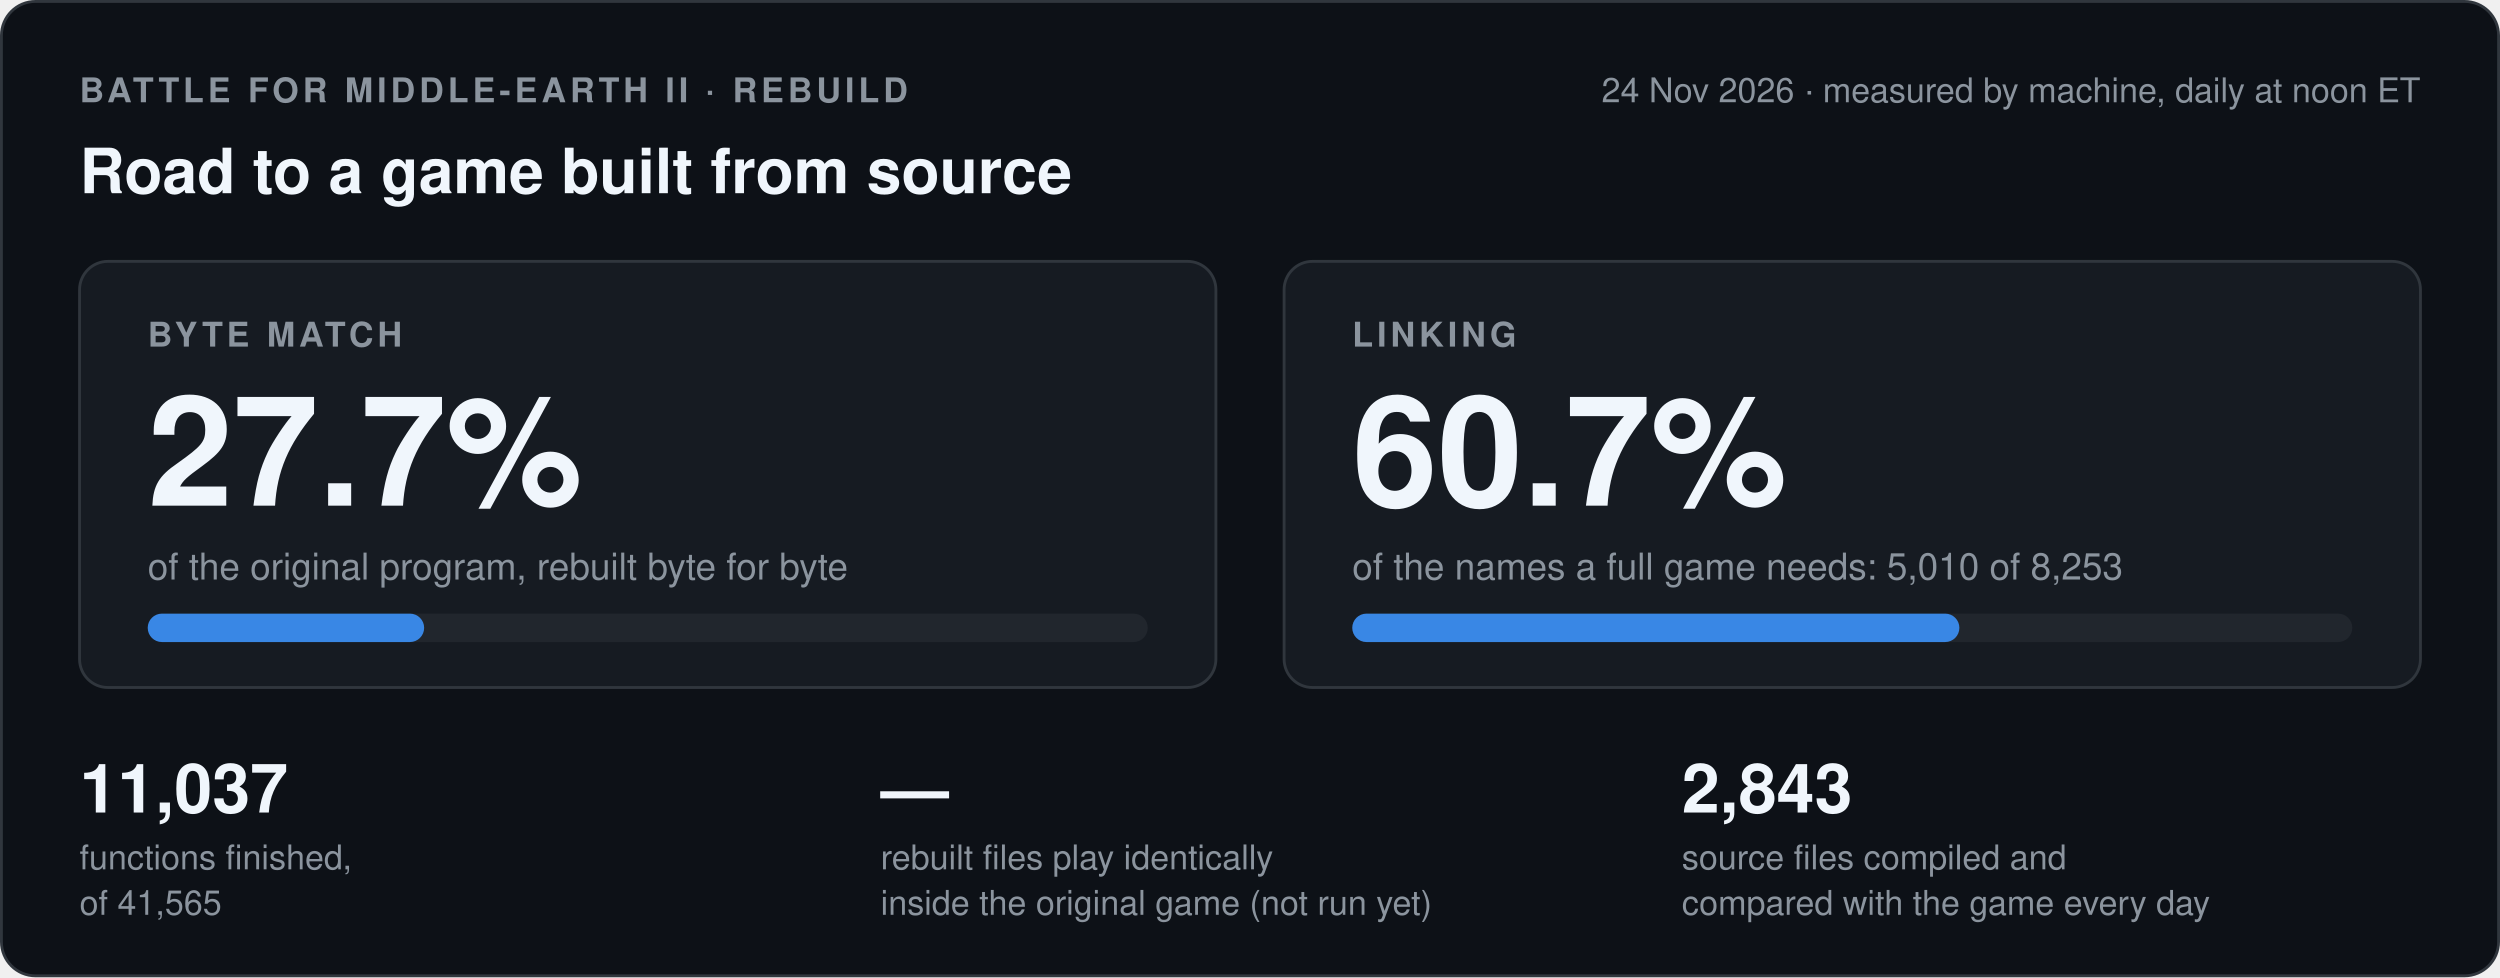
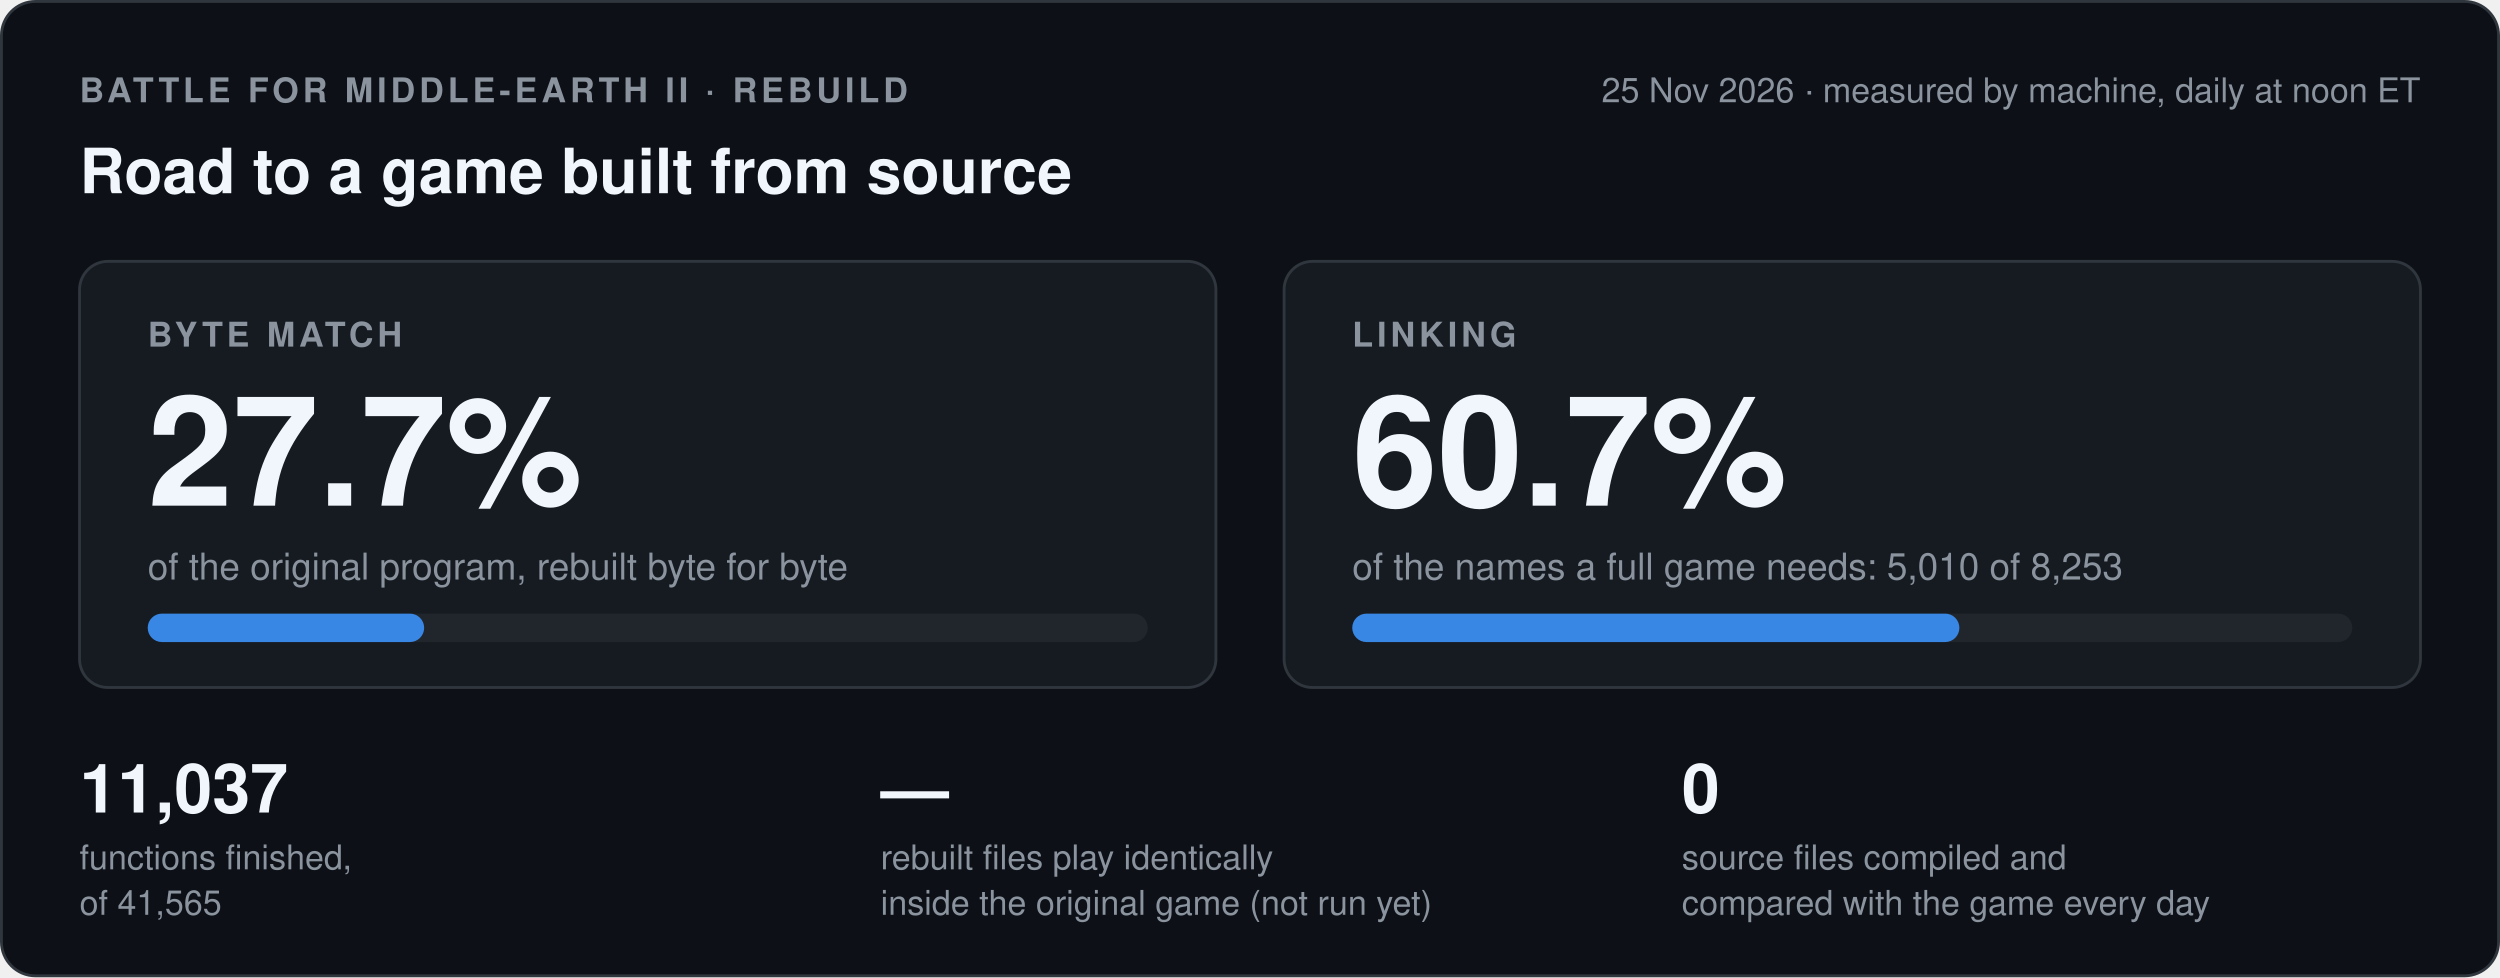
<svg xmlns="http://www.w3.org/2000/svg" width="880" height="344" viewBox="0 0 880 344" role="img" aria-label="Byte match 27.7 percent, linking 60.7 percent, 11037 of 41565 functions finished, the game run has not run yet">
  <style>
.card{fill:#0d1117;stroke:#30363d}.box{fill:#161b22;stroke:#30363d}.track{fill:#21262d}
.strong{fill:#f0f6fc}.muted{fill:#8b949e}.blue{fill:#3987e5}.orange{fill:#d95926}.green{fill:#3fb950}.red{fill:#f85149}
.sblue{stroke:#3987e5}.sgreen{stroke:#3fb950}.sred{stroke:#f85149}.smuted{stroke:#8b949e}.srule{stroke:#30363d}
.fgreen{fill:#0f2a17;stroke:#3fb950}.fdash{fill:none;stroke:#8b949e}
text{font-family:-apple-system,'Segoe UI',Helvetica,Arial,sans-serif}
@media (prefers-color-scheme: light){
.card{fill:#ffffff;stroke:#d0d7de}.box{fill:#f6f8fa;stroke:#d0d7de}.track{fill:#eaeef2}
.strong{fill:#1f2328}.muted{fill:#59636e}.blue{fill:#2a78d6}.orange{fill:#eb6834}.green{fill:#1a7f37}.red{fill:#cf222e}
.sblue{stroke:#2a78d6}.sgreen{stroke:#1a7f37}.sred{stroke:#cf222e}.smuted{stroke:#59636e}.srule{stroke:#d0d7de}
.fgreen{fill:#e6f4ea;stroke:#1a7f37}.fdash{stroke:#59636e}}
</style>
  <rect class="card" x="0.5" y="0.5" width="879" height="343" rx="12" />
  <text class="muted" x="28" y="36" font-size="12" font-weight="600" letter-spacing="1.4">BATTLE FOR MIDDLE-EARTH II · REBUILD</text>
-   <text class="muted" x="852" y="36" font-size="12" text-anchor="end">24 Nov 2026 · measured by machine, daily at noon ET</text>
+   <text class="muted" x="852" y="36" font-size="12" text-anchor="end">25 Nov 2026 · measured by machine, daily at noon ET</text>
  <text class="strong" x="28" y="68" font-size="22" font-weight="700">Road to a game built from source</text>
  <rect class="box" x="28" y="92" width="400" height="150" rx="10" />
  <text class="muted" x="52" y="122" font-size="12" font-weight="600" letter-spacing="1.4">BYTE MATCH</text>
  <text class="strong" x="52" y="178" font-size="54" font-weight="700">27.7%</text>
  <text class="muted" x="52" y="204" font-size="13">of the original program, rebuilt byte for byte</text>
  <rect class="track" x="52" y="216" width="352" height="10" rx="5" />
  <rect class="blue" x="52" y="216" width="97.3" height="10" rx="5" />
  <rect class="box" x="452" y="92" width="400" height="150" rx="10" />
  <text class="muted" x="476" y="122" font-size="12" font-weight="600" letter-spacing="1.4">LINKING</text>
  <text class="strong" x="476" y="178" font-size="54" font-weight="700">60.7%</text>
  <text class="muted" x="476" y="204" font-size="13">of the names a full game needs: 5,010 of 8,253</text>
  <rect class="track" x="476" y="216" width="352" height="10" rx="5" />
  <rect class="blue" x="476" y="216" width="213.7" height="10" rx="5" />
  <text class="strong" x="28" y="286" font-size="24" font-weight="700">11,037</text>
  <text class="muted" x="28" y="306" font-size="12">functions finished,</text>
  <text class="muted" x="28" y="322" font-size="12">of 41,565</text>
  <text class="strong" x="310" y="286" font-size="24" font-weight="700">—</text>
  <text class="muted" x="310" y="306" font-size="12">rebuilt files play identically</text>
  <text class="muted" x="310" y="322" font-size="12">inside the original game (not run yet)</text>
-   <text class="strong" x="592" y="286" font-size="24" font-weight="700">2,843</text>
+   <text class="strong" x="592" y="286" font-size="24" font-weight="700">0</text>
  <text class="muted" x="592" y="306" font-size="12">source files compiled and</text>
  <text class="muted" x="592" y="322" font-size="12">compared with the game every day</text>
</svg>
